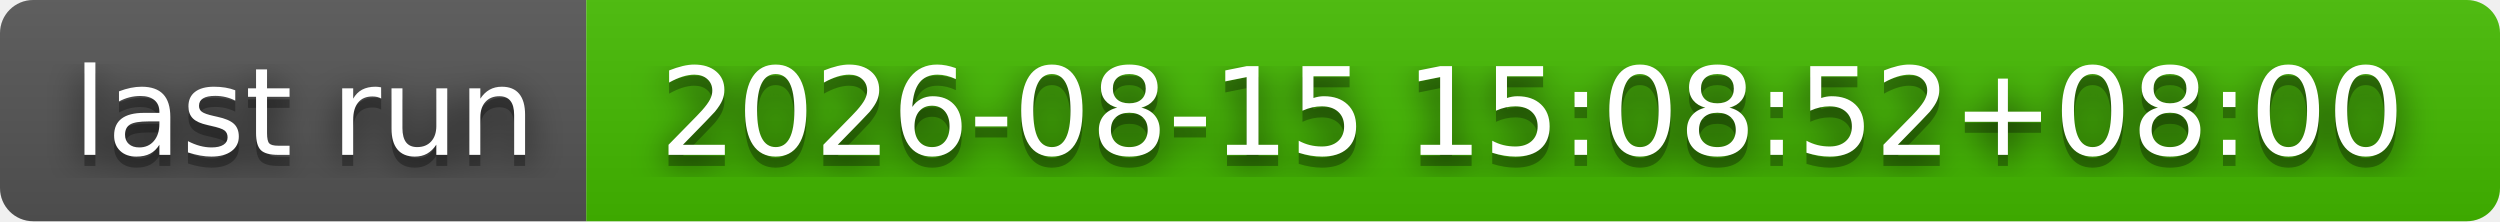
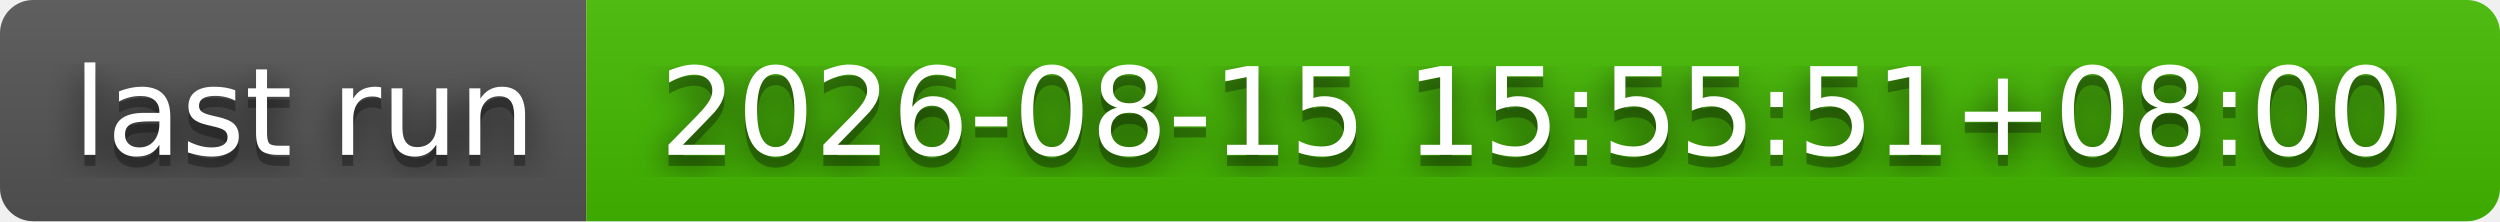
- <svg xmlns="http://www.w3.org/2000/svg" width="226" height="20" role="img" aria-label="last run: 2026-08-15 15:08:52+08:00">
+ <svg xmlns="http://www.w3.org/2000/svg" width="226" height="20" role="img" aria-label="last run: 2026-08-15 15:55:51+08:00">
  <filter id="blur">
    <feGaussianBlur stdDeviation="16" />
  </filter>
  <linearGradient id="s" x2="0" y2="100%">
    <stop offset="0" stop-color="#bbb" stop-opacity=".1" />
    <stop offset="1" stop-opacity=".1" />
  </linearGradient>
  <clipPath id="r">
    <rect width="226" height="20" rx="3" />
  </clipPath>
  <g clip-path="url(#r)">
    <rect width="53" height="20" fill="#555" />
    <rect x="53" width="173" height="20" fill="#4b0" />
    <rect width="226" height="20" fill="url(#s)" />
  </g>
  <g fill="#fff" text-anchor="middle" font-family="Verdana,Geneva,DejaVu Sans,sans-serif" text-rendering="geometricPrecision" font-size="110">
    <g transform="scale(.1)">
      <g aria-hidden="true" fill="#010101">
        <text x="275" y="150" fill-opacity=".8" filter="url(#blur)" textLength="430">last run</text>
        <text x="275" y="150" fill-opacity=".3" textLength="430">last run</text>
      </g>
      <text x="275" y="140" textLength="430">last run</text>
    </g>
    <g transform="scale(.1)">
      <g aria-hidden="true" fill="#010101">
-         <text x="1385" y="150" fill-opacity=".8" filter="url(#blur)" textLength="1630">2026-08-15 15:08:52+08:00</text>
-         <text x="1385" y="150" fill-opacity=".3" textLength="1630">2026-08-15 15:08:52+08:00</text>
+         <text x="1385" y="150" fill-opacity=".8" filter="url(#blur)" textLength="1630">2026-08-15 15:55:51+08:00</text>
+         <text x="1385" y="150" fill-opacity=".3" textLength="1630">2026-08-15 15:55:51+08:00</text>
      </g>
-       <text x="1385" y="140" textLength="1630">2026-08-15 15:08:52+08:00</text>
+       <text x="1385" y="140" textLength="1630">2026-08-15 15:55:51+08:00</text>
    </g>
  </g>
</svg>
